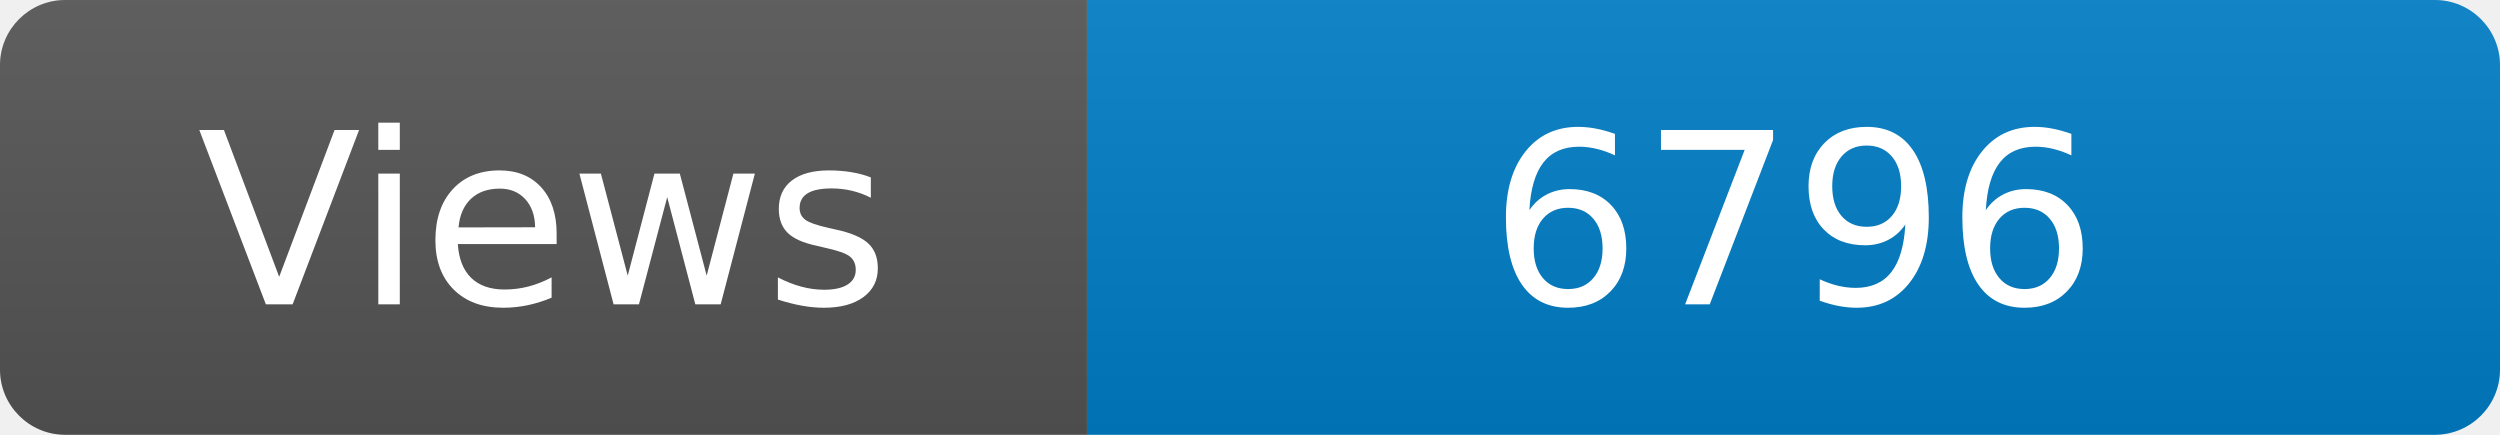
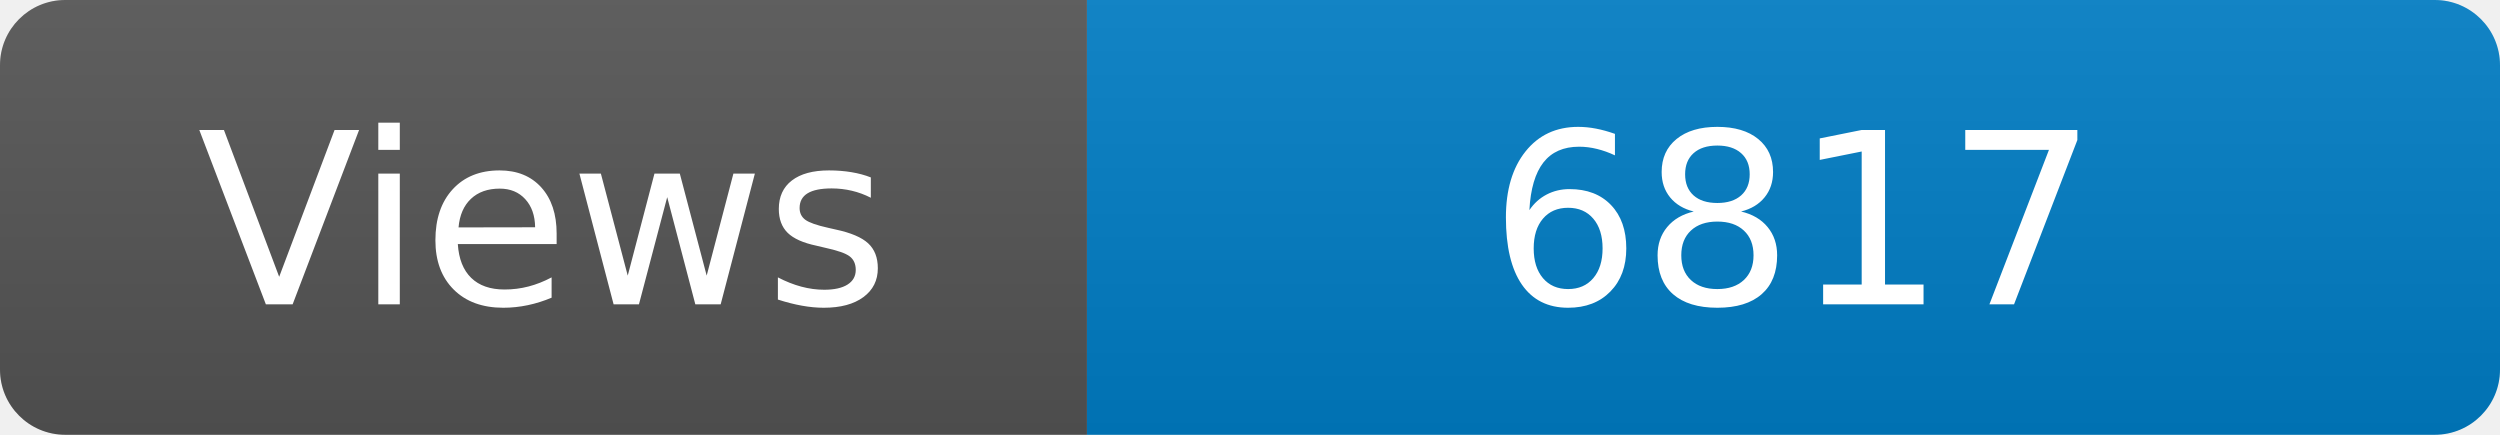
<svg xmlns="http://www.w3.org/2000/svg" width="115" height="20" role="img" aria-label="Maintained?: yes">
  <linearGradient id="s" x2="0" y2="100%">
    <stop offset="0" stop-color="#bbb" stop-opacity=".1" />
    <stop offset="1" stop-opacity=".1" />
  </linearGradient>
  <clipPath id="r">
    <rect width="115" height="20" rx="3" fill="#fff" />
  </clipPath>
  <g clip-path="url(#r)">
    <rect width="50" height="20" fill="#555" />
    <rect x="50" width="160" height="20" fill="#007ec6" />
    <rect width="115" height="20" fill="url(#s)" />
  </g>
  <g fill="#fff" text-anchor="middle" font-family="Verdana,Geneva,DejaVu Sans,sans-serif" font-size="110">
    <text x="250" y="140" transform="scale(.1)" fill="#fff">Views</text>
-     <text x="825" y="140" transform="scale(.1)" fill="#fff">6796</text>
+     <text x="825" y="140" transform="scale(.1)" fill="#fff">6817</text>
  </g>
</svg>
